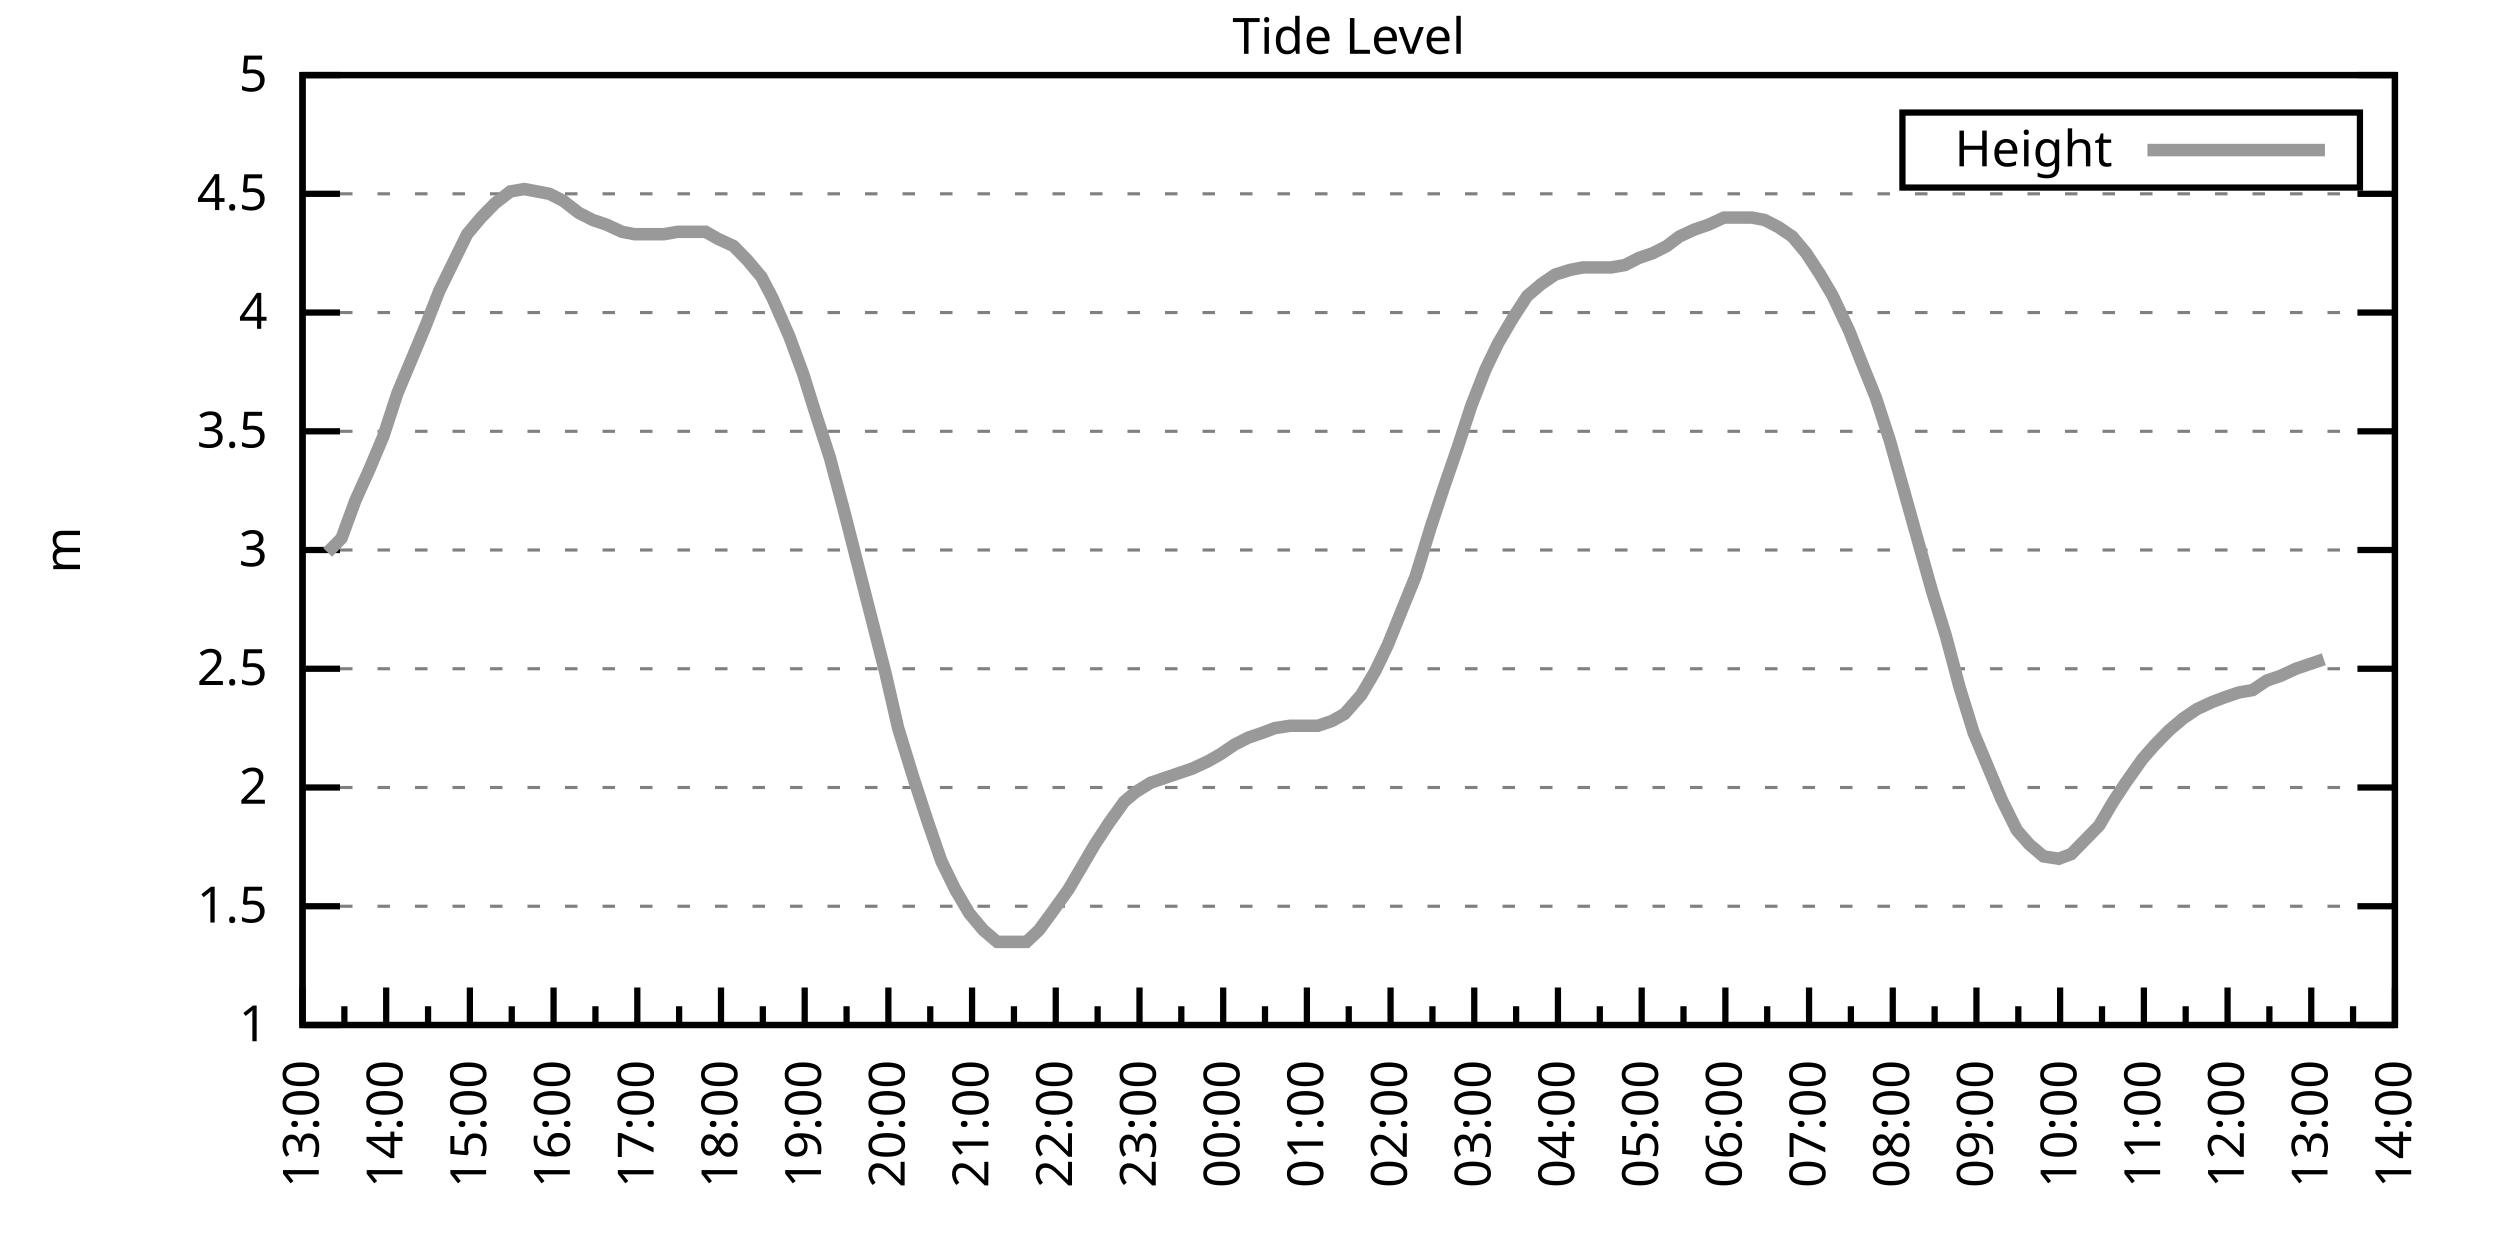
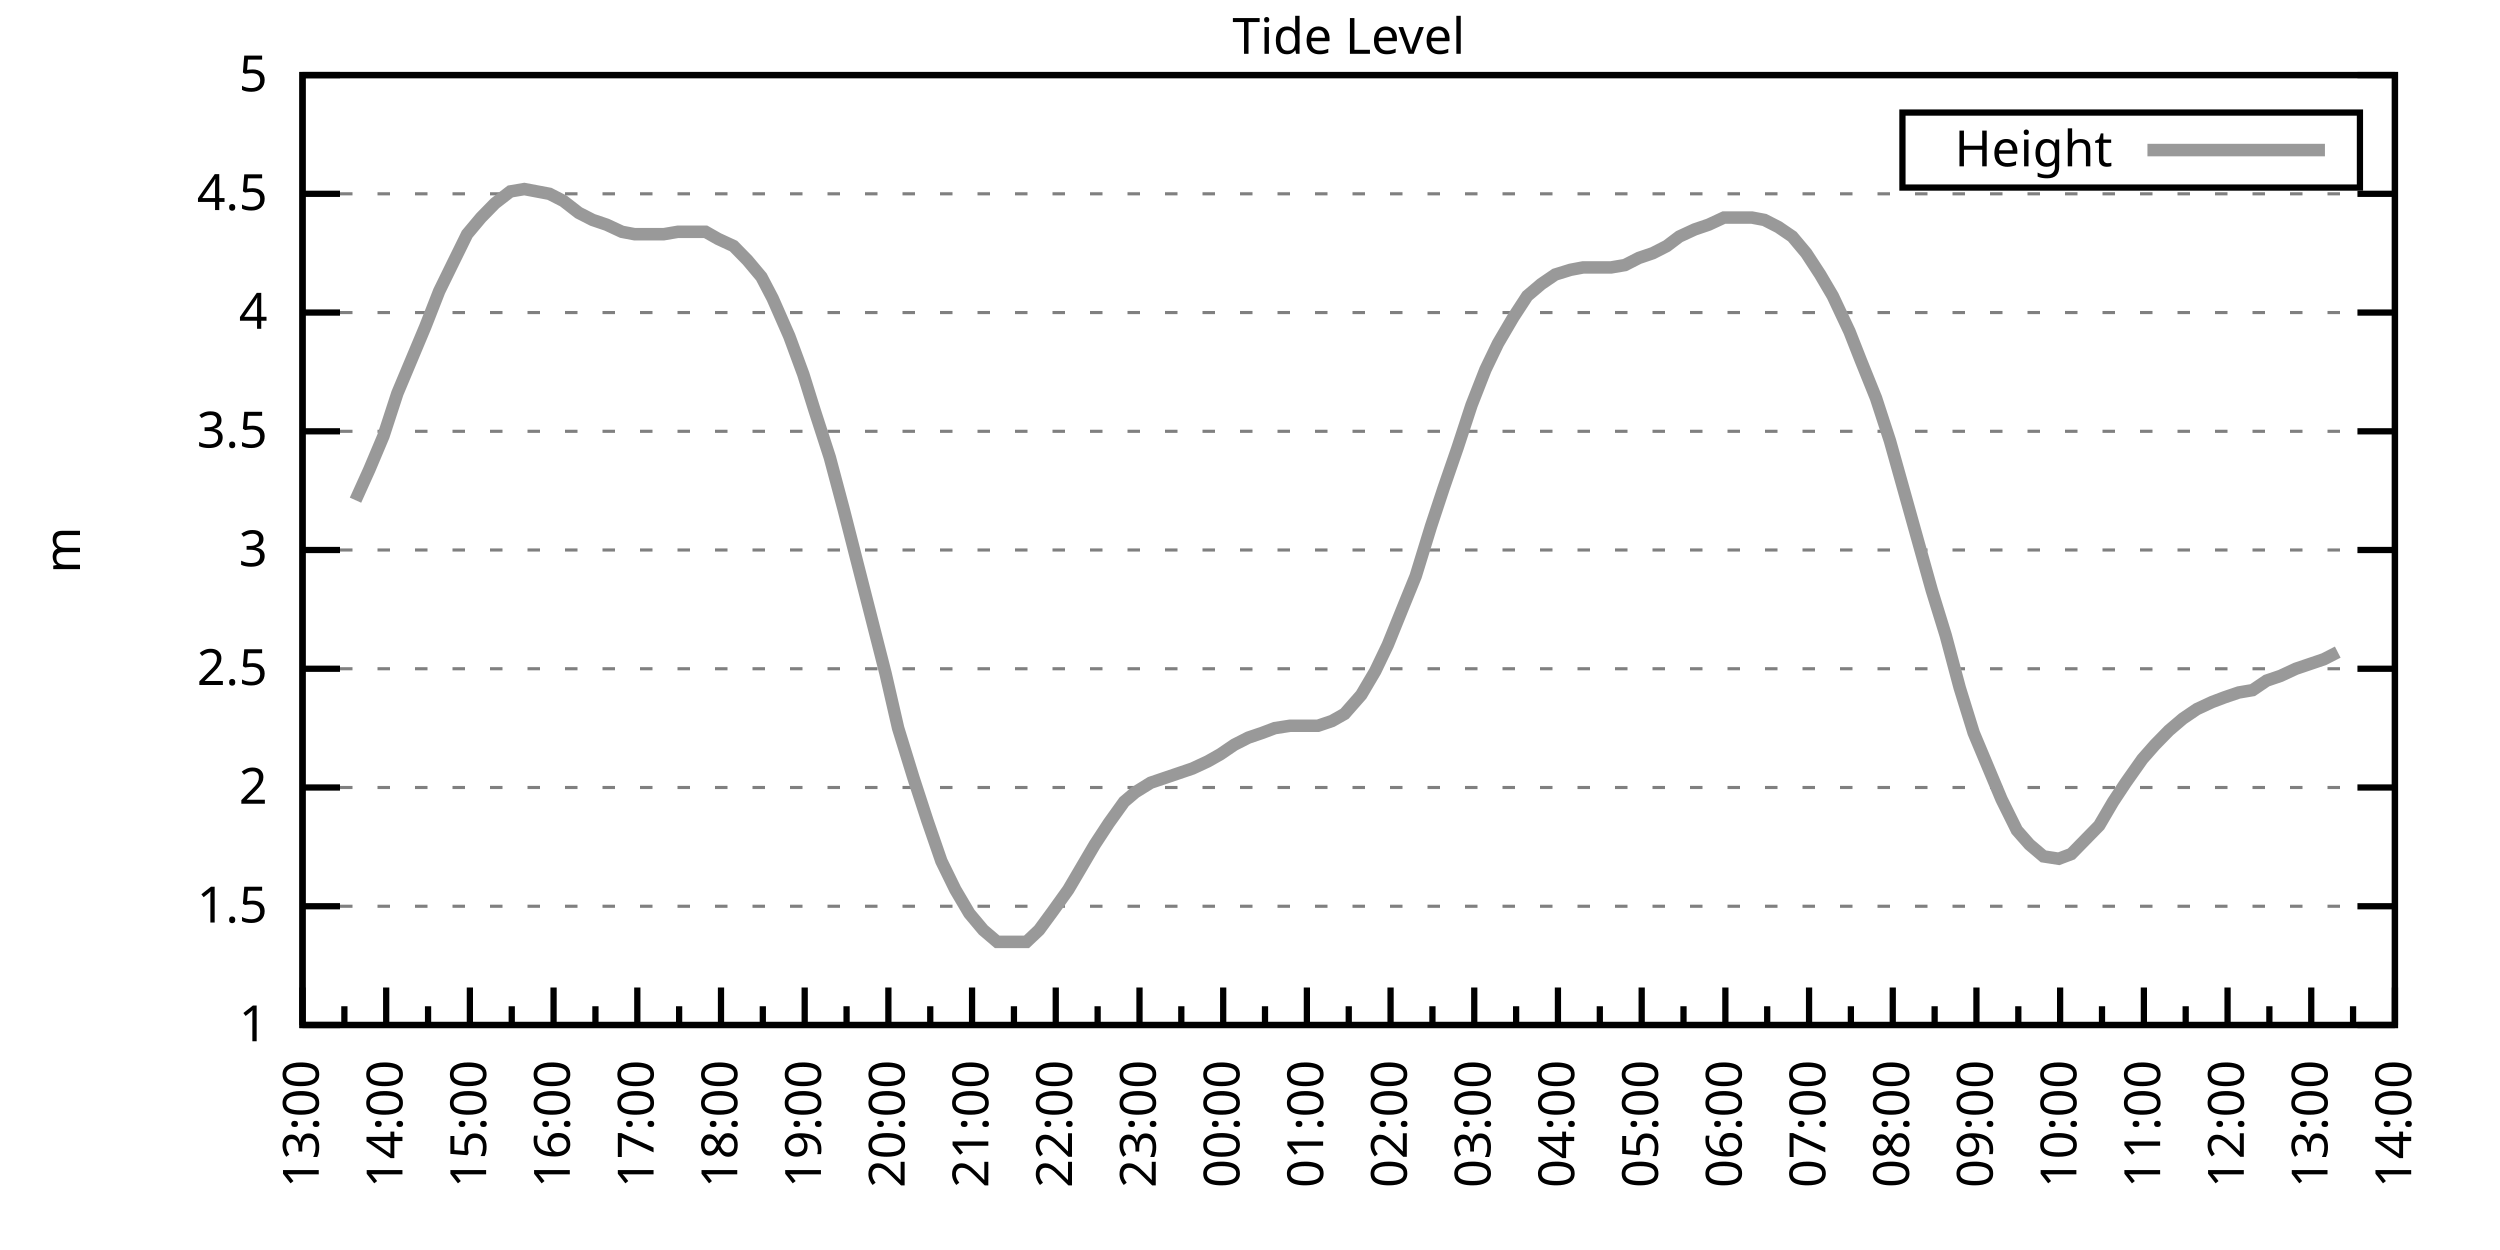
<svg xmlns="http://www.w3.org/2000/svg" xmlns:xlink="http://www.w3.org/1999/xlink" width="400" height="200" viewBox="0 0 400 200">
  <g id="gnuplot_canvas">
    <rect x="0" y="0" width="400" height="200" fill="none" />
    <defs>
      <circle id="gpDot" r="0.5" stroke-width="0.5" stroke="currentColor" />
      <path id="gpPt0" stroke-width="0.333" stroke="currentColor" d="M-1,0 h2 M0,-1 v2" />
      <path id="gpPt1" stroke-width="0.333" stroke="currentColor" d="M-1,-1 L1,1 M1,-1 L-1,1" />
      <path id="gpPt2" stroke-width="0.333" stroke="currentColor" d="M-1,0 L1,0 M0,-1 L0,1 M-1,-1 L1,1 M-1,1 L1,-1" />
      <rect id="gpPt3" stroke-width="0.333" stroke="currentColor" x="-1" y="-1" width="2" height="2" />
      <rect id="gpPt4" stroke-width="0.333" stroke="currentColor" fill="currentColor" x="-1" y="-1" width="2" height="2" />
      <circle id="gpPt5" stroke-width="0.333" stroke="currentColor" cx="0" cy="0" r="1" />
      <use xlink:href="#gpPt5" id="gpPt6" fill="currentColor" stroke="none" />
      <path id="gpPt7" stroke-width="0.333" stroke="currentColor" d="M0,-1.33 L-1.33,0.67 L1.33,0.67 z" />
      <use xlink:href="#gpPt7" id="gpPt8" fill="currentColor" stroke="none" />
      <use xlink:href="#gpPt7" id="gpPt9" stroke="currentColor" transform="rotate(180)" />
      <use xlink:href="#gpPt9" id="gpPt10" fill="currentColor" stroke="none" />
      <use xlink:href="#gpPt3" id="gpPt11" stroke="currentColor" transform="rotate(45)" />
      <use xlink:href="#gpPt11" id="gpPt12" fill="currentColor" stroke="none" />
      <path id="gpPt13" stroke-width="0.333" stroke="currentColor" d="M0,1.330 L1.265,0.411 L0.782,-1.067 L-0.782,-1.076 L-1.265,0.411 z" />
      <use xlink:href="#gpPt13" id="gpPt14" fill="currentColor" stroke="none" />
      <filter id="textbox" filterUnits="objectBoundingBox" x="0" y="0" height="1" width="1">
        <feFlood flood-color="white" flood-opacity="1" result="bgnd" />
        <feComposite in="SourceGraphic" in2="bgnd" operator="atop" />
      </filter>
      <filter id="greybox" filterUnits="objectBoundingBox" x="0" y="0" height="1" width="1">
        <feFlood flood-color="lightgrey" flood-opacity="1" result="grey" />
        <feComposite in="SourceGraphic" in2="grey" operator="atop" />
      </filter>
    </defs>
    <g fill="none" color="white" stroke="currentColor" stroke-width="1.00" stroke-linecap="butt" stroke-linejoin="miter">
</g>
    <g fill="none" color="black" stroke="currentColor" stroke-width="1.00" stroke-linecap="butt" stroke-linejoin="miter">
      <g stroke="none" shape-rendering="crispEdges">
        <polygon fill="rgb(255, 255, 255)" points="48.40,164.00 383.18,164.00 383.18,12.02 48.40,12.02 " />
      </g>
    </g>
    <g fill="none" color="black" stroke="currentColor" stroke-width="1.00" stroke-linecap="butt" stroke-linejoin="miter">
</g>
    <g fill="none" color="black" stroke="black" stroke-width="0.50" stroke-linecap="butt" stroke-linejoin="miter">
</g>
    <g fill="none" color="gray" stroke="currentColor" stroke-width="0.50" stroke-linecap="butt" stroke-linejoin="miter">
      <path stroke="gray" stroke-dasharray="2,4" class="gridline" d="M48.40,164.00 L383.19,164.00  " />
    </g>
    <g fill="none" color="gray" stroke="gray" stroke-width="1.00" stroke-linecap="butt" stroke-linejoin="miter">
</g>
    <g fill="none" color="black" stroke="currentColor" stroke-width="1.00" stroke-linecap="butt" stroke-linejoin="miter">
      <path stroke="black" d="M48.40,164.00 L54.40,164.00 M383.19,164.00 L377.19,164.00  " />
      <g transform="translate(42.80,166.60)" stroke="none" fill="black" font-family="Sans" font-size="8.00" text-anchor="end">
        <text>
          <tspan font-family="Sans"> 1</tspan>
        </text>
      </g>
    </g>
    <g fill="none" color="black" stroke="currentColor" stroke-width="1.00" stroke-linecap="butt" stroke-linejoin="miter">
</g>
    <g fill="none" color="black" stroke="black" stroke-width="0.50" stroke-linecap="butt" stroke-linejoin="miter">
</g>
    <g fill="none" color="gray" stroke="currentColor" stroke-width="0.50" stroke-linecap="butt" stroke-linejoin="miter">
      <path stroke="gray" stroke-dasharray="2,4" class="gridline" d="M48.40,145.00 L383.19,145.00  " />
    </g>
    <g fill="none" color="gray" stroke="gray" stroke-width="1.00" stroke-linecap="butt" stroke-linejoin="miter">
</g>
    <g fill="none" color="black" stroke="currentColor" stroke-width="1.00" stroke-linecap="butt" stroke-linejoin="miter">
      <path stroke="black" d="M48.40,145.00 L54.40,145.00 M383.19,145.00 L377.19,145.00  " />
      <g transform="translate(42.80,147.60)" stroke="none" fill="black" font-family="Sans" font-size="8.00" text-anchor="end">
        <text>
          <tspan font-family="Sans"> 1.5</tspan>
        </text>
      </g>
    </g>
    <g fill="none" color="black" stroke="currentColor" stroke-width="1.00" stroke-linecap="butt" stroke-linejoin="miter">
</g>
    <g fill="none" color="black" stroke="black" stroke-width="0.50" stroke-linecap="butt" stroke-linejoin="miter">
</g>
    <g fill="none" color="gray" stroke="currentColor" stroke-width="0.50" stroke-linecap="butt" stroke-linejoin="miter">
      <path stroke="gray" stroke-dasharray="2,4" class="gridline" d="M48.40,126.00 L383.19,126.00  " />
    </g>
    <g fill="none" color="gray" stroke="gray" stroke-width="1.00" stroke-linecap="butt" stroke-linejoin="miter">
</g>
    <g fill="none" color="black" stroke="currentColor" stroke-width="1.00" stroke-linecap="butt" stroke-linejoin="miter">
      <path stroke="black" d="M48.40,126.00 L54.40,126.00 M383.19,126.00 L377.19,126.00  " />
      <g transform="translate(42.80,128.60)" stroke="none" fill="black" font-family="Sans" font-size="8.00" text-anchor="end">
        <text>
          <tspan font-family="Sans"> 2</tspan>
        </text>
      </g>
    </g>
    <g fill="none" color="black" stroke="currentColor" stroke-width="1.00" stroke-linecap="butt" stroke-linejoin="miter">
</g>
    <g fill="none" color="black" stroke="black" stroke-width="0.50" stroke-linecap="butt" stroke-linejoin="miter">
</g>
    <g fill="none" color="gray" stroke="currentColor" stroke-width="0.50" stroke-linecap="butt" stroke-linejoin="miter">
      <path stroke="gray" stroke-dasharray="2,4" class="gridline" d="M48.40,107.00 L383.19,107.00  " />
    </g>
    <g fill="none" color="gray" stroke="gray" stroke-width="1.00" stroke-linecap="butt" stroke-linejoin="miter">
</g>
    <g fill="none" color="black" stroke="currentColor" stroke-width="1.00" stroke-linecap="butt" stroke-linejoin="miter">
      <path stroke="black" d="M48.40,107.00 L54.40,107.00 M383.19,107.00 L377.19,107.00  " />
      <g transform="translate(42.80,109.60)" stroke="none" fill="black" font-family="Sans" font-size="8.00" text-anchor="end">
        <text>
          <tspan font-family="Sans"> 2.5</tspan>
        </text>
      </g>
    </g>
    <g fill="none" color="black" stroke="currentColor" stroke-width="1.00" stroke-linecap="butt" stroke-linejoin="miter">
</g>
    <g fill="none" color="black" stroke="black" stroke-width="0.50" stroke-linecap="butt" stroke-linejoin="miter">
</g>
    <g fill="none" color="gray" stroke="currentColor" stroke-width="0.50" stroke-linecap="butt" stroke-linejoin="miter">
      <path stroke="gray" stroke-dasharray="2,4" class="gridline" d="M48.40,88.00 L383.19,88.00  " />
    </g>
    <g fill="none" color="gray" stroke="gray" stroke-width="1.00" stroke-linecap="butt" stroke-linejoin="miter">
</g>
    <g fill="none" color="black" stroke="currentColor" stroke-width="1.00" stroke-linecap="butt" stroke-linejoin="miter">
      <path stroke="black" d="M48.40,88.00 L54.40,88.00 M383.19,88.00 L377.19,88.00  " />
      <g transform="translate(42.80,90.60)" stroke="none" fill="black" font-family="Sans" font-size="8.00" text-anchor="end">
        <text>
          <tspan font-family="Sans"> 3</tspan>
        </text>
      </g>
    </g>
    <g fill="none" color="black" stroke="currentColor" stroke-width="1.00" stroke-linecap="butt" stroke-linejoin="miter">
</g>
    <g fill="none" color="black" stroke="black" stroke-width="0.50" stroke-linecap="butt" stroke-linejoin="miter">
</g>
    <g fill="none" color="gray" stroke="currentColor" stroke-width="0.50" stroke-linecap="butt" stroke-linejoin="miter">
      <path stroke="gray" stroke-dasharray="2,4" class="gridline" d="M48.40,69.01 L383.19,69.01  " />
    </g>
    <g fill="none" color="gray" stroke="gray" stroke-width="1.00" stroke-linecap="butt" stroke-linejoin="miter">
</g>
    <g fill="none" color="black" stroke="currentColor" stroke-width="1.00" stroke-linecap="butt" stroke-linejoin="miter">
      <path stroke="black" d="M48.40,69.01 L54.40,69.01 M383.19,69.01 L377.19,69.01  " />
      <g transform="translate(42.80,71.61)" stroke="none" fill="black" font-family="Sans" font-size="8.00" text-anchor="end">
        <text>
          <tspan font-family="Sans"> 3.5</tspan>
        </text>
      </g>
    </g>
    <g fill="none" color="black" stroke="currentColor" stroke-width="1.00" stroke-linecap="butt" stroke-linejoin="miter">
</g>
    <g fill="none" color="black" stroke="black" stroke-width="0.50" stroke-linecap="butt" stroke-linejoin="miter">
</g>
    <g fill="none" color="gray" stroke="currentColor" stroke-width="0.50" stroke-linecap="butt" stroke-linejoin="miter">
      <path stroke="gray" stroke-dasharray="2,4" class="gridline" d="M48.40,50.01 L383.19,50.01  " />
    </g>
    <g fill="none" color="gray" stroke="gray" stroke-width="1.00" stroke-linecap="butt" stroke-linejoin="miter">
</g>
    <g fill="none" color="black" stroke="currentColor" stroke-width="1.00" stroke-linecap="butt" stroke-linejoin="miter">
      <path stroke="black" d="M48.40,50.01 L54.40,50.01 M383.19,50.01 L377.19,50.01  " />
      <g transform="translate(42.80,52.61)" stroke="none" fill="black" font-family="Sans" font-size="8.00" text-anchor="end">
        <text>
          <tspan font-family="Sans"> 4</tspan>
        </text>
      </g>
    </g>
    <g fill="none" color="black" stroke="currentColor" stroke-width="1.00" stroke-linecap="butt" stroke-linejoin="miter">
</g>
    <g fill="none" color="black" stroke="black" stroke-width="0.50" stroke-linecap="butt" stroke-linejoin="miter">
</g>
    <g fill="none" color="gray" stroke="currentColor" stroke-width="0.50" stroke-linecap="butt" stroke-linejoin="miter">
      <path stroke="gray" stroke-dasharray="2,4" class="gridline" d="M48.40,31.01 L383.19,31.01  " />
    </g>
    <g fill="none" color="gray" stroke="gray" stroke-width="1.00" stroke-linecap="butt" stroke-linejoin="miter">
</g>
    <g fill="none" color="black" stroke="currentColor" stroke-width="1.00" stroke-linecap="butt" stroke-linejoin="miter">
      <path stroke="black" d="M48.40,31.01 L54.40,31.01 M383.19,31.01 L377.19,31.01  " />
      <g transform="translate(42.80,33.61)" stroke="none" fill="black" font-family="Sans" font-size="8.00" text-anchor="end">
        <text>
          <tspan font-family="Sans"> 4.5</tspan>
        </text>
      </g>
    </g>
    <g fill="none" color="black" stroke="currentColor" stroke-width="1.00" stroke-linecap="butt" stroke-linejoin="miter">
</g>
    <g fill="none" color="black" stroke="black" stroke-width="0.50" stroke-linecap="butt" stroke-linejoin="miter">
</g>
    <g fill="none" color="gray" stroke="currentColor" stroke-width="0.50" stroke-linecap="butt" stroke-linejoin="miter">
      <path stroke="gray" stroke-dasharray="2,4" class="gridline" d="M48.40,12.01 L383.19,12.01  " />
    </g>
    <g fill="none" color="gray" stroke="gray" stroke-width="1.00" stroke-linecap="butt" stroke-linejoin="miter">
</g>
    <g fill="none" color="black" stroke="currentColor" stroke-width="1.00" stroke-linecap="butt" stroke-linejoin="miter">
      <path stroke="black" d="M48.40,12.01 L54.40,12.01 M383.19,12.01 L377.19,12.01  " />
      <g transform="translate(42.80,14.61)" stroke="none" fill="black" font-family="Sans" font-size="8.00" text-anchor="end">
        <text>
          <tspan font-family="Sans"> 5</tspan>
        </text>
      </g>
    </g>
    <g fill="none" color="black" stroke="currentColor" stroke-width="1.00" stroke-linecap="butt" stroke-linejoin="miter">
      <path stroke="black" d="M48.40,164.00 L48.40,158.00  " />
      <g transform="translate(51.00,169.60) rotate(270)" stroke="none" fill="black" font-family="Sans" font-size="8.00" text-anchor="end">
        <text>
          <tspan font-family="Sans">13:00</tspan>
        </text>
      </g>
    </g>
    <g fill="none" color="black" stroke="currentColor" stroke-width="1.00" stroke-linecap="butt" stroke-linejoin="miter">
      <path stroke="black" d="M55.10,164.00 L55.10,161.00 M61.79,164.00 L61.79,158.00  " />
      <g transform="translate(64.39,169.60) rotate(270)" stroke="none" fill="black" font-family="Sans" font-size="8.00" text-anchor="end">
        <text>
          <tspan font-family="Sans">14:00</tspan>
        </text>
      </g>
    </g>
    <g fill="none" color="black" stroke="currentColor" stroke-width="1.00" stroke-linecap="butt" stroke-linejoin="miter">
      <path stroke="black" d="M68.49,164.00 L68.49,161.00 M75.18,164.00 L75.18,158.00  " />
      <g transform="translate(77.78,169.60) rotate(270)" stroke="none" fill="black" font-family="Sans" font-size="8.00" text-anchor="end">
        <text>
          <tspan font-family="Sans">15:00</tspan>
        </text>
      </g>
    </g>
    <g fill="none" color="black" stroke="currentColor" stroke-width="1.00" stroke-linecap="butt" stroke-linejoin="miter">
      <path stroke="black" d="M81.88,164.00 L81.88,161.00 M88.57,164.00 L88.57,158.00  " />
      <g transform="translate(91.17,169.60) rotate(270)" stroke="none" fill="black" font-family="Sans" font-size="8.00" text-anchor="end">
        <text>
          <tspan font-family="Sans">16:00</tspan>
        </text>
      </g>
    </g>
    <g fill="none" color="black" stroke="currentColor" stroke-width="1.00" stroke-linecap="butt" stroke-linejoin="miter">
      <path stroke="black" d="M95.27,164.00 L95.27,161.00 M101.97,164.00 L101.97,158.00  " />
      <g transform="translate(104.57,169.60) rotate(270)" stroke="none" fill="black" font-family="Sans" font-size="8.00" text-anchor="end">
        <text>
          <tspan font-family="Sans">17:00</tspan>
        </text>
      </g>
    </g>
    <g fill="none" color="black" stroke="currentColor" stroke-width="1.00" stroke-linecap="butt" stroke-linejoin="miter">
      <path stroke="black" d="M108.66,164.00 L108.66,161.00 M115.36,164.00 L115.36,158.00  " />
      <g transform="translate(117.96,169.60) rotate(270)" stroke="none" fill="black" font-family="Sans" font-size="8.00" text-anchor="end">
        <text>
          <tspan font-family="Sans">18:00</tspan>
        </text>
      </g>
    </g>
    <g fill="none" color="black" stroke="currentColor" stroke-width="1.00" stroke-linecap="butt" stroke-linejoin="miter">
      <path stroke="black" d="M122.05,164.00 L122.05,161.00 M128.75,164.00 L128.75,158.00  " />
      <g transform="translate(131.35,169.60) rotate(270)" stroke="none" fill="black" font-family="Sans" font-size="8.00" text-anchor="end">
        <text>
          <tspan font-family="Sans">19:00</tspan>
        </text>
      </g>
    </g>
    <g fill="none" color="black" stroke="currentColor" stroke-width="1.00" stroke-linecap="butt" stroke-linejoin="miter">
      <path stroke="black" d="M135.45,164.00 L135.45,161.00 M142.14,164.00 L142.14,158.00  " />
      <g transform="translate(144.74,169.60) rotate(270)" stroke="none" fill="black" font-family="Sans" font-size="8.00" text-anchor="end">
        <text>
          <tspan font-family="Sans">20:00</tspan>
        </text>
      </g>
    </g>
    <g fill="none" color="black" stroke="currentColor" stroke-width="1.00" stroke-linecap="butt" stroke-linejoin="miter">
      <path stroke="black" d="M148.84,164.00 L148.84,161.00 M155.53,164.00 L155.53,158.00  " />
      <g transform="translate(158.13,169.60) rotate(270)" stroke="none" fill="black" font-family="Sans" font-size="8.00" text-anchor="end">
        <text>
          <tspan font-family="Sans">21:00</tspan>
        </text>
      </g>
    </g>
    <g fill="none" color="black" stroke="currentColor" stroke-width="1.00" stroke-linecap="butt" stroke-linejoin="miter">
      <path stroke="black" d="M162.23,164.00 L162.23,161.00 M168.92,164.00 L168.92,158.00  " />
      <g transform="translate(171.52,169.60) rotate(270)" stroke="none" fill="black" font-family="Sans" font-size="8.00" text-anchor="end">
        <text>
          <tspan font-family="Sans">22:00</tspan>
        </text>
      </g>
    </g>
    <g fill="none" color="black" stroke="currentColor" stroke-width="1.00" stroke-linecap="butt" stroke-linejoin="miter">
      <path stroke="black" d="M175.62,164.00 L175.62,161.00 M182.32,164.00 L182.32,158.00  " />
      <g transform="translate(184.92,169.60) rotate(270)" stroke="none" fill="black" font-family="Sans" font-size="8.00" text-anchor="end">
        <text>
          <tspan font-family="Sans">23:00</tspan>
        </text>
      </g>
    </g>
    <g fill="none" color="black" stroke="currentColor" stroke-width="1.00" stroke-linecap="butt" stroke-linejoin="miter">
      <path stroke="black" d="M189.01,164.00 L189.01,161.00 M195.71,164.00 L195.71,158.00  " />
      <g transform="translate(198.31,169.60) rotate(270)" stroke="none" fill="black" font-family="Sans" font-size="8.00" text-anchor="end">
        <text>
          <tspan font-family="Sans">00:00</tspan>
        </text>
      </g>
    </g>
    <g fill="none" color="black" stroke="currentColor" stroke-width="1.00" stroke-linecap="butt" stroke-linejoin="miter">
      <path stroke="black" d="M202.40,164.00 L202.40,161.00 M209.10,164.00 L209.10,158.00  " />
      <g transform="translate(211.70,169.60) rotate(270)" stroke="none" fill="black" font-family="Sans" font-size="8.00" text-anchor="end">
        <text>
          <tspan font-family="Sans">01:00</tspan>
        </text>
      </g>
    </g>
    <g fill="none" color="black" stroke="currentColor" stroke-width="1.00" stroke-linecap="butt" stroke-linejoin="miter">
      <path stroke="black" d="M215.80,164.00 L215.80,161.00 M222.49,164.00 L222.49,158.00  " />
      <g transform="translate(225.09,169.60) rotate(270)" stroke="none" fill="black" font-family="Sans" font-size="8.00" text-anchor="end">
        <text>
          <tspan font-family="Sans">02:00</tspan>
        </text>
      </g>
    </g>
    <g fill="none" color="black" stroke="currentColor" stroke-width="1.00" stroke-linecap="butt" stroke-linejoin="miter">
      <path stroke="black" d="M229.19,164.00 L229.19,161.00 M235.88,164.00 L235.88,158.00  " />
      <g transform="translate(238.48,169.60) rotate(270)" stroke="none" fill="black" font-family="Sans" font-size="8.00" text-anchor="end">
        <text>
          <tspan font-family="Sans">03:00</tspan>
        </text>
      </g>
    </g>
    <g fill="none" color="black" stroke="currentColor" stroke-width="1.00" stroke-linecap="butt" stroke-linejoin="miter">
      <path stroke="black" d="M242.58,164.00 L242.58,161.00 M249.27,164.00 L249.27,158.00  " />
      <g transform="translate(251.87,169.60) rotate(270)" stroke="none" fill="black" font-family="Sans" font-size="8.00" text-anchor="end">
        <text>
          <tspan font-family="Sans">04:00</tspan>
        </text>
      </g>
    </g>
    <g fill="none" color="black" stroke="currentColor" stroke-width="1.00" stroke-linecap="butt" stroke-linejoin="miter">
      <path stroke="black" d="M255.97,164.00 L255.97,161.00 M262.67,164.00 L262.67,158.00  " />
      <g transform="translate(265.27,169.60) rotate(270)" stroke="none" fill="black" font-family="Sans" font-size="8.00" text-anchor="end">
        <text>
          <tspan font-family="Sans">05:00</tspan>
        </text>
      </g>
    </g>
    <g fill="none" color="black" stroke="currentColor" stroke-width="1.00" stroke-linecap="butt" stroke-linejoin="miter">
      <path stroke="black" d="M269.36,164.00 L269.36,161.00 M276.06,164.00 L276.06,158.00  " />
      <g transform="translate(278.66,169.60) rotate(270)" stroke="none" fill="black" font-family="Sans" font-size="8.00" text-anchor="end">
        <text>
          <tspan font-family="Sans">06:00</tspan>
        </text>
      </g>
    </g>
    <g fill="none" color="black" stroke="currentColor" stroke-width="1.00" stroke-linecap="butt" stroke-linejoin="miter">
      <path stroke="black" d="M282.75,164.00 L282.75,161.00 M289.45,164.00 L289.45,158.00  " />
      <g transform="translate(292.05,169.60) rotate(270)" stroke="none" fill="black" font-family="Sans" font-size="8.00" text-anchor="end">
        <text>
          <tspan font-family="Sans">07:00</tspan>
        </text>
      </g>
    </g>
    <g fill="none" color="black" stroke="currentColor" stroke-width="1.00" stroke-linecap="butt" stroke-linejoin="miter">
      <path stroke="black" d="M296.14,164.00 L296.14,161.00 M302.84,164.00 L302.84,158.00  " />
      <g transform="translate(305.44,169.60) rotate(270)" stroke="none" fill="black" font-family="Sans" font-size="8.00" text-anchor="end">
        <text>
          <tspan font-family="Sans">08:00</tspan>
        </text>
      </g>
    </g>
    <g fill="none" color="black" stroke="currentColor" stroke-width="1.00" stroke-linecap="butt" stroke-linejoin="miter">
      <path stroke="black" d="M309.54,164.00 L309.54,161.00 M316.23,164.00 L316.23,158.00  " />
      <g transform="translate(318.83,169.60) rotate(270)" stroke="none" fill="black" font-family="Sans" font-size="8.00" text-anchor="end">
        <text>
          <tspan font-family="Sans">09:00</tspan>
        </text>
      </g>
    </g>
    <g fill="none" color="black" stroke="currentColor" stroke-width="1.00" stroke-linecap="butt" stroke-linejoin="miter">
      <path stroke="black" d="M322.93,164.00 L322.93,161.00 M329.62,164.00 L329.62,158.00  " />
      <g transform="translate(332.22,169.60) rotate(270)" stroke="none" fill="black" font-family="Sans" font-size="8.00" text-anchor="end">
        <text>
          <tspan font-family="Sans">10:00</tspan>
        </text>
      </g>
    </g>
    <g fill="none" color="black" stroke="currentColor" stroke-width="1.00" stroke-linecap="butt" stroke-linejoin="miter">
      <path stroke="black" d="M336.32,164.00 L336.32,161.00 M343.02,164.00 L343.02,158.00  " />
      <g transform="translate(345.62,169.60) rotate(270)" stroke="none" fill="black" font-family="Sans" font-size="8.00" text-anchor="end">
        <text>
          <tspan font-family="Sans">11:00</tspan>
        </text>
      </g>
    </g>
    <g fill="none" color="black" stroke="currentColor" stroke-width="1.00" stroke-linecap="butt" stroke-linejoin="miter">
      <path stroke="black" d="M349.71,164.00 L349.71,161.00 M356.41,164.00 L356.41,158.00  " />
      <g transform="translate(359.01,169.60) rotate(270)" stroke="none" fill="black" font-family="Sans" font-size="8.00" text-anchor="end">
        <text>
          <tspan font-family="Sans">12:00</tspan>
        </text>
      </g>
    </g>
    <g fill="none" color="black" stroke="currentColor" stroke-width="1.00" stroke-linecap="butt" stroke-linejoin="miter">
      <path stroke="black" d="M363.10,164.00 L363.10,161.00 M369.80,164.00 L369.80,158.00  " />
      <g transform="translate(372.40,169.60) rotate(270)" stroke="none" fill="black" font-family="Sans" font-size="8.00" text-anchor="end">
        <text>
          <tspan font-family="Sans">13:00</tspan>
        </text>
      </g>
    </g>
    <g fill="none" color="black" stroke="currentColor" stroke-width="1.00" stroke-linecap="butt" stroke-linejoin="miter">
      <path stroke="black" d="M376.49,164.00 L376.49,161.00 M383.19,164.00 L383.19,158.00  " />
      <g transform="translate(385.79,169.60) rotate(270)" stroke="none" fill="black" font-family="Sans" font-size="8.00" text-anchor="end">
        <text>
          <tspan font-family="Sans">14:00</tspan>
        </text>
      </g>
    </g>
    <g fill="none" color="black" stroke="currentColor" stroke-width="1.00" stroke-linecap="butt" stroke-linejoin="miter">
</g>
    <g fill="none" color="black" stroke="currentColor" stroke-width="1.00" stroke-linecap="butt" stroke-linejoin="miter">
      <path stroke="black" d="M48.40,12.01 L48.40,164.00 L383.19,164.00 L383.19,12.01 L48.40,12.01 Z  " />
    </g>
    <g fill="none" color="black" stroke="currentColor" stroke-width="1.00" stroke-linecap="butt" stroke-linejoin="miter">
      <g transform="translate(12.80,88.01) rotate(270)" stroke="none" fill="black" font-family="Sans" font-size="8.00" text-anchor="middle">
        <text>
          <tspan font-family="Sans">m</tspan>
        </text>
      </g>
    </g>
    <g fill="none" color="black" stroke="currentColor" stroke-width="1.00" stroke-linecap="butt" stroke-linejoin="miter">
</g>
    <g fill="none" color="black" stroke="currentColor" stroke-width="1.00" stroke-linecap="butt" stroke-linejoin="miter">
      <path stroke="black" d="M304.39,30.01 L304.39,18.01 L377.59,18.01 L377.59,30.01 L304.39,30.01 Z  " />
    </g>
    <g id="Tide_level_plot_1">
      <g fill="none" color="white" stroke="black" stroke-width="2.00" stroke-linecap="butt" stroke-linejoin="miter">
</g>
      <g fill="none" color="black" stroke="currentColor" stroke-width="2.00" stroke-linecap="butt" stroke-linejoin="miter">
        <g transform="translate(337.99,26.61)" stroke="none" fill="black" font-family="Sans" font-size="8.00" text-anchor="end">
          <text>
            <tspan font-family="Sans">Height</tspan>
          </text>
        </g>
      </g>
      <g fill="none" color="black" stroke="currentColor" stroke-width="2.00" stroke-linecap="butt" stroke-linejoin="miter">
-         <path stroke="rgb(153, 153, 153)" d="M343.59,24.01 L371.99,24.01 M52.42,88.38 L54.65,86.11 L56.88,80.03 L59.11,75.09 L61.35,69.77 L63.58,62.93   L65.81,57.61 L68.04,52.29 L70.27,46.59 L72.50,42.03 L74.74,37.47 L76.97,34.81 L79.20,32.53 L81.66,30.63   L83.89,30.25 L85.90,30.63 L87.91,31.01 L90.14,32.15 L92.59,34.05 L94.82,35.19 L97.06,35.95 L99.51,37.09   L101.52,37.47 L103.75,37.47 L106.21,37.47 L108.44,37.09 L110.45,37.09 L112.90,37.09 L114.91,38.23 L117.37,39.37   L119.60,41.65 L121.83,44.31 L123.62,47.73 L126.29,53.81 L128.53,59.89 L130.31,65.59 L132.77,73.19 L135.00,81.55   L137.23,90.28 L139.46,99.02 L141.69,107.76 L143.70,116.50 L146.16,124.48 L148.39,131.32 L150.62,137.78 L152.85,142.34   L155.09,146.14 L157.32,148.80 L159.55,150.70 L162.01,150.70 L164.24,150.70 L166.25,148.80 L168.48,145.76 L170.93,142.34   L172.94,138.92 L175.17,135.12 L177.41,131.70 L179.86,128.28 L181.65,126.76 L184.10,125.24 L186.33,124.48 L188.57,123.72   L190.80,122.96 L193.25,121.82 L195.26,120.68 L197.49,119.16 L199.73,118.02 L201.96,117.26 L203.97,116.50 L206.42,116.12   L208.65,116.12 L210.88,116.12 L213.12,115.36 L215.13,114.22 L217.80,111.18 L220.04,107.38 L222.04,103.20 L224.50,97.12   L226.51,92.18 L228.96,84.21 L230.97,78.13 L233.20,71.67 L235.44,64.83 L237.67,59.13 L239.68,54.95 L242.13,50.77   L244.36,47.35 L246.60,45.45 L248.83,43.93 L251.28,43.17 L253.29,42.79 L255.30,42.79 L257.76,42.79 L259.99,42.41   L262.22,41.27 L264.45,40.51 L266.68,39.37 L268.69,37.85 L271.15,36.71 L273.38,35.95 L275.83,34.81 L278.07,34.81   L280.30,34.81 L282.31,35.19 L284.54,36.33 L286.77,37.85 L289.00,40.51 L291.23,43.93 L293.24,47.35 L295.92,53.05   L297.71,57.61 L300.16,63.69 L302.39,70.53 L304.63,78.51 L306.86,86.49 L309.09,94.46 L311.32,101.68 L313.55,110.04   L315.79,117.26 L318.02,122.58 L320.25,127.90 L322.70,132.84 L324.71,135.12 L326.95,137.02 L329.40,137.40 L331.41,136.64   L335.87,132.08 L338.10,128.28 L340.11,125.24 L342.79,121.44 L344.80,119.16 L347.03,116.88 L349.26,114.98 L351.50,113.46   L353.95,112.32 L355.96,111.56 L358.19,110.80 L360.42,110.42 L362.66,108.90 L364.89,108.14 L367.34,107.00 L369.58,106.24   L371.81,105.48  " />
+         <path stroke="rgb(153, 153, 153)" d="M343.59,24.01 L371.99,24.01 M56.88,80.03 L59.11,75.09 L61.35,69.77 L63.58,62.93 L65.81,57.61 L68.04,52.29   L70.27,46.59 L72.50,42.03 L74.74,37.47 L76.97,34.81 L79.20,32.53 L81.66,30.63 L83.89,30.25 L85.90,30.63   L87.91,31.01 L90.14,32.15 L92.59,34.05 L94.82,35.19 L97.06,35.95 L99.51,37.09 L101.52,37.47 L103.75,37.47   L106.21,37.47 L108.44,37.09 L110.45,37.09 L112.90,37.09 L114.91,38.23 L117.37,39.37 L119.60,41.65 L121.83,44.31   L123.62,47.73 L126.29,53.81 L128.53,59.89 L130.31,65.59 L132.77,73.19 L135.00,81.55 L137.23,90.28 L139.46,99.02   L141.69,107.76 L143.70,116.50 L146.16,124.48 L148.39,131.32 L150.62,137.78 L152.85,142.34 L155.09,146.14 L157.32,148.80   L159.55,150.70 L162.01,150.70 L164.24,150.70 L166.25,148.80 L168.48,145.76 L170.93,142.34 L172.94,138.92 L175.17,135.12   L177.41,131.70 L179.86,128.28 L181.65,126.76 L184.10,125.24 L186.33,124.48 L188.57,123.72 L190.80,122.96 L193.25,121.82   L195.26,120.68 L197.49,119.16 L199.73,118.02 L201.96,117.26 L203.97,116.50 L206.42,116.12 L208.65,116.12 L210.88,116.12   L213.12,115.36 L215.13,114.22 L217.80,111.18 L220.04,107.38 L222.04,103.20 L224.50,97.12 L226.51,92.18 L228.96,84.21   L230.97,78.13 L233.20,71.67 L235.44,64.83 L237.67,59.13 L239.68,54.95 L242.13,50.77 L244.36,47.35 L246.60,45.45   L248.83,43.93 L251.28,43.17 L253.29,42.79 L255.30,42.79 L257.76,42.79 L259.99,42.41 L262.22,41.27 L264.45,40.51   L266.68,39.37 L268.69,37.85 L271.15,36.71 L273.38,35.95 L275.83,34.81 L278.07,34.81 L280.30,34.81 L282.31,35.19   L284.54,36.33 L286.77,37.85 L289.00,40.51 L291.23,43.93 L293.24,47.35 L295.92,53.05 L297.71,57.61 L300.16,63.69   L302.39,70.53 L304.63,78.51 L306.86,86.49 L309.09,94.46 L311.32,101.68 L313.55,110.04 L315.79,117.26 L318.02,122.58   L320.25,127.90 L322.70,132.84 L324.71,135.12 L326.95,137.02 L329.40,137.40 L331.41,136.64 L335.87,132.08 L338.10,128.28   L340.11,125.24 L342.79,121.44 L344.80,119.16 L347.03,116.88 L349.26,114.98 L351.50,113.46 L353.95,112.32 L355.96,111.56   L358.19,110.80 L360.42,110.42 L362.66,108.90 L364.89,108.14 L367.34,107.00 L369.58,106.24 L371.81,105.48 L374.04,104.34    " />
      </g>
    </g>
    <g fill="none" color="black" stroke="currentColor" stroke-width="2.00" stroke-linecap="butt" stroke-linejoin="miter">
</g>
    <g fill="none" color="black" stroke="black" stroke-width="1.00" stroke-linecap="butt" stroke-linejoin="miter">
</g>
    <g fill="none" color="black" stroke="currentColor" stroke-width="1.00" stroke-linecap="butt" stroke-linejoin="miter">
      <path stroke="black" d="M48.40,12.01 L48.40,164.00 L383.19,164.00 L383.19,12.01 L48.40,12.01 Z  " />
    </g>
    <g fill="none" color="black" stroke="currentColor" stroke-width="1.00" stroke-linecap="butt" stroke-linejoin="miter">
      <g transform="translate(215.79,8.61)" stroke="none" fill="black" font-family="Sans" font-size="8.00" text-anchor="middle">
        <text>
          <tspan font-family="Sans">Tide Level</tspan>
        </text>
      </g>
    </g>
    <g fill="none" color="black" stroke="currentColor" stroke-width="1.00" stroke-linecap="butt" stroke-linejoin="miter">
</g>
  </g>
</svg>
